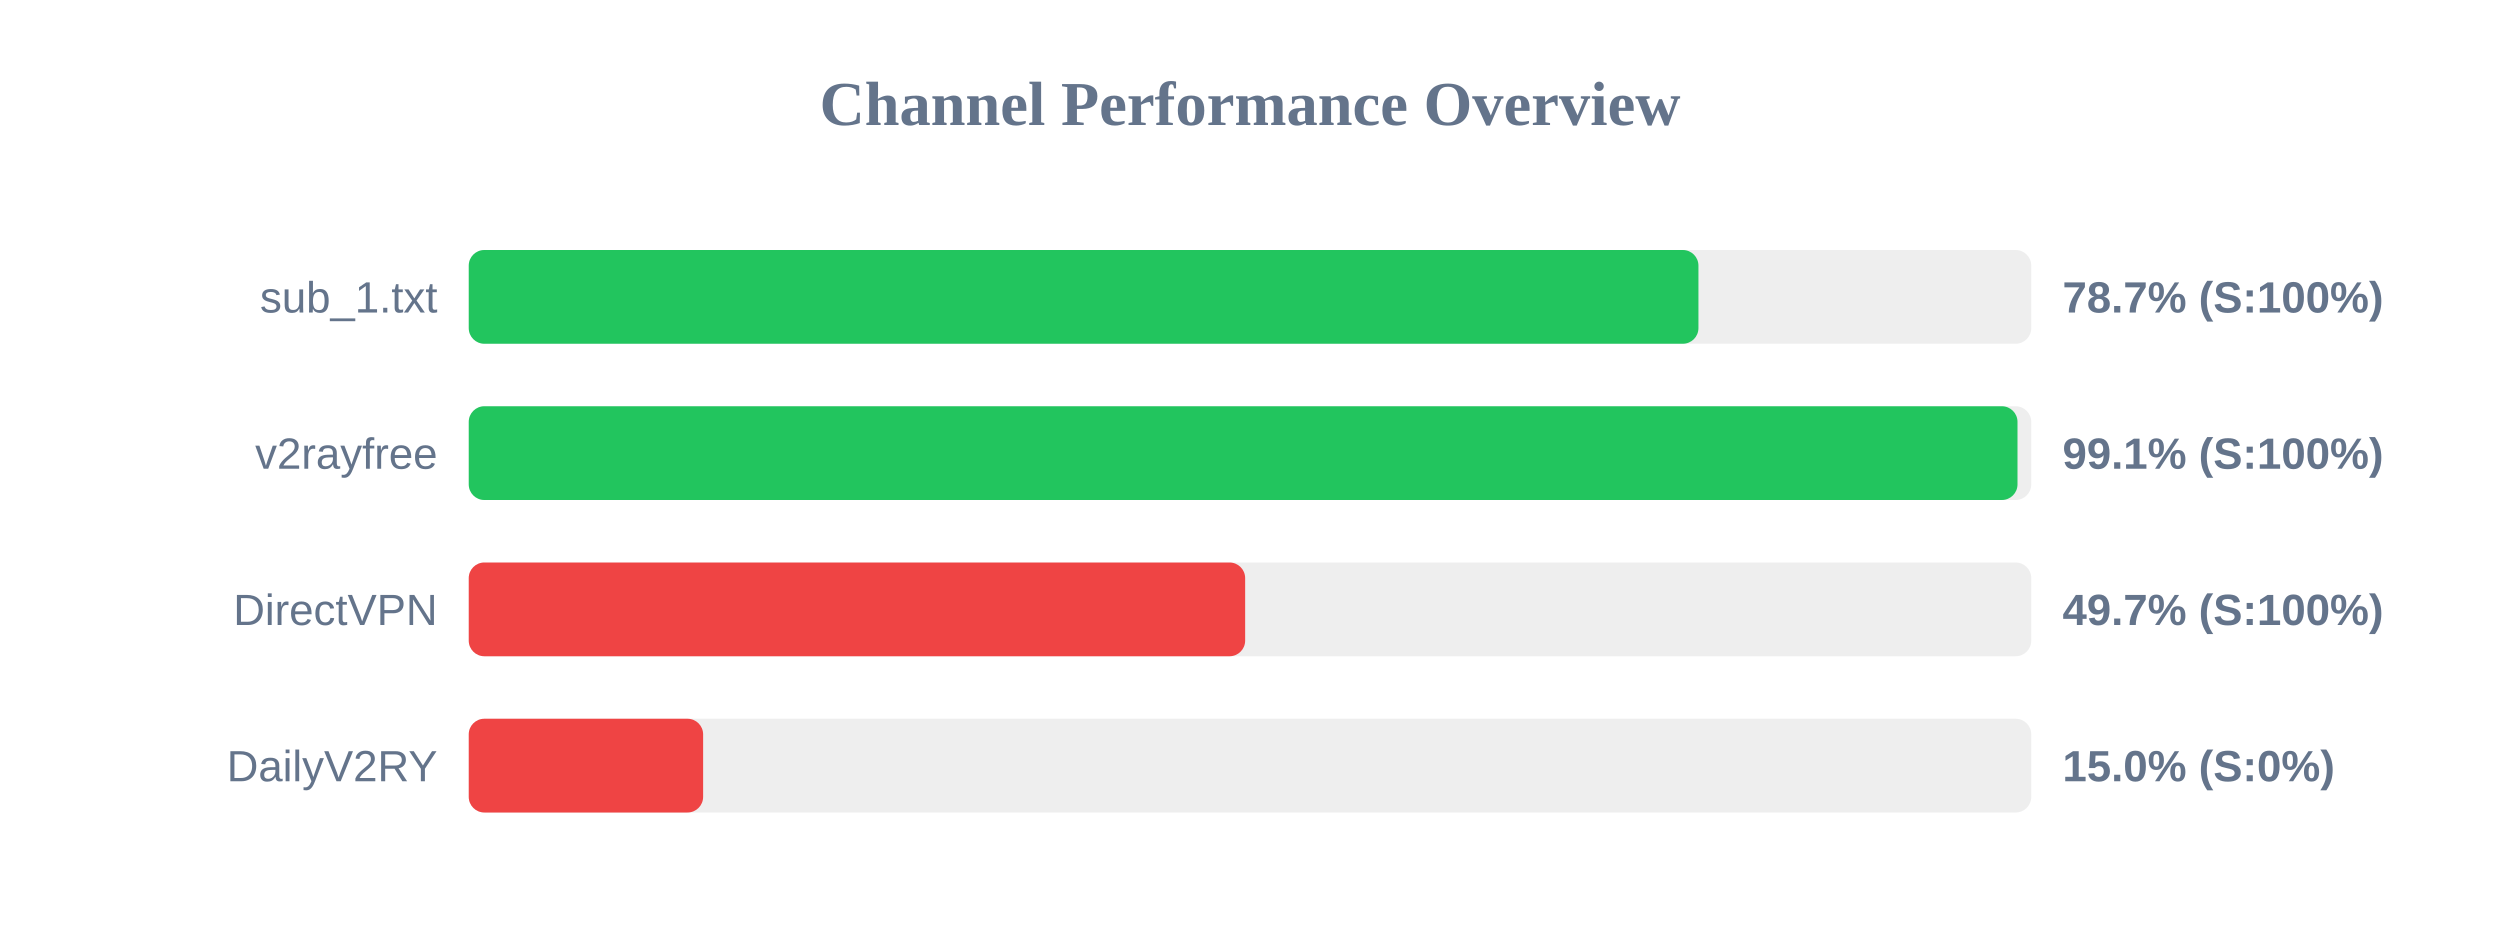
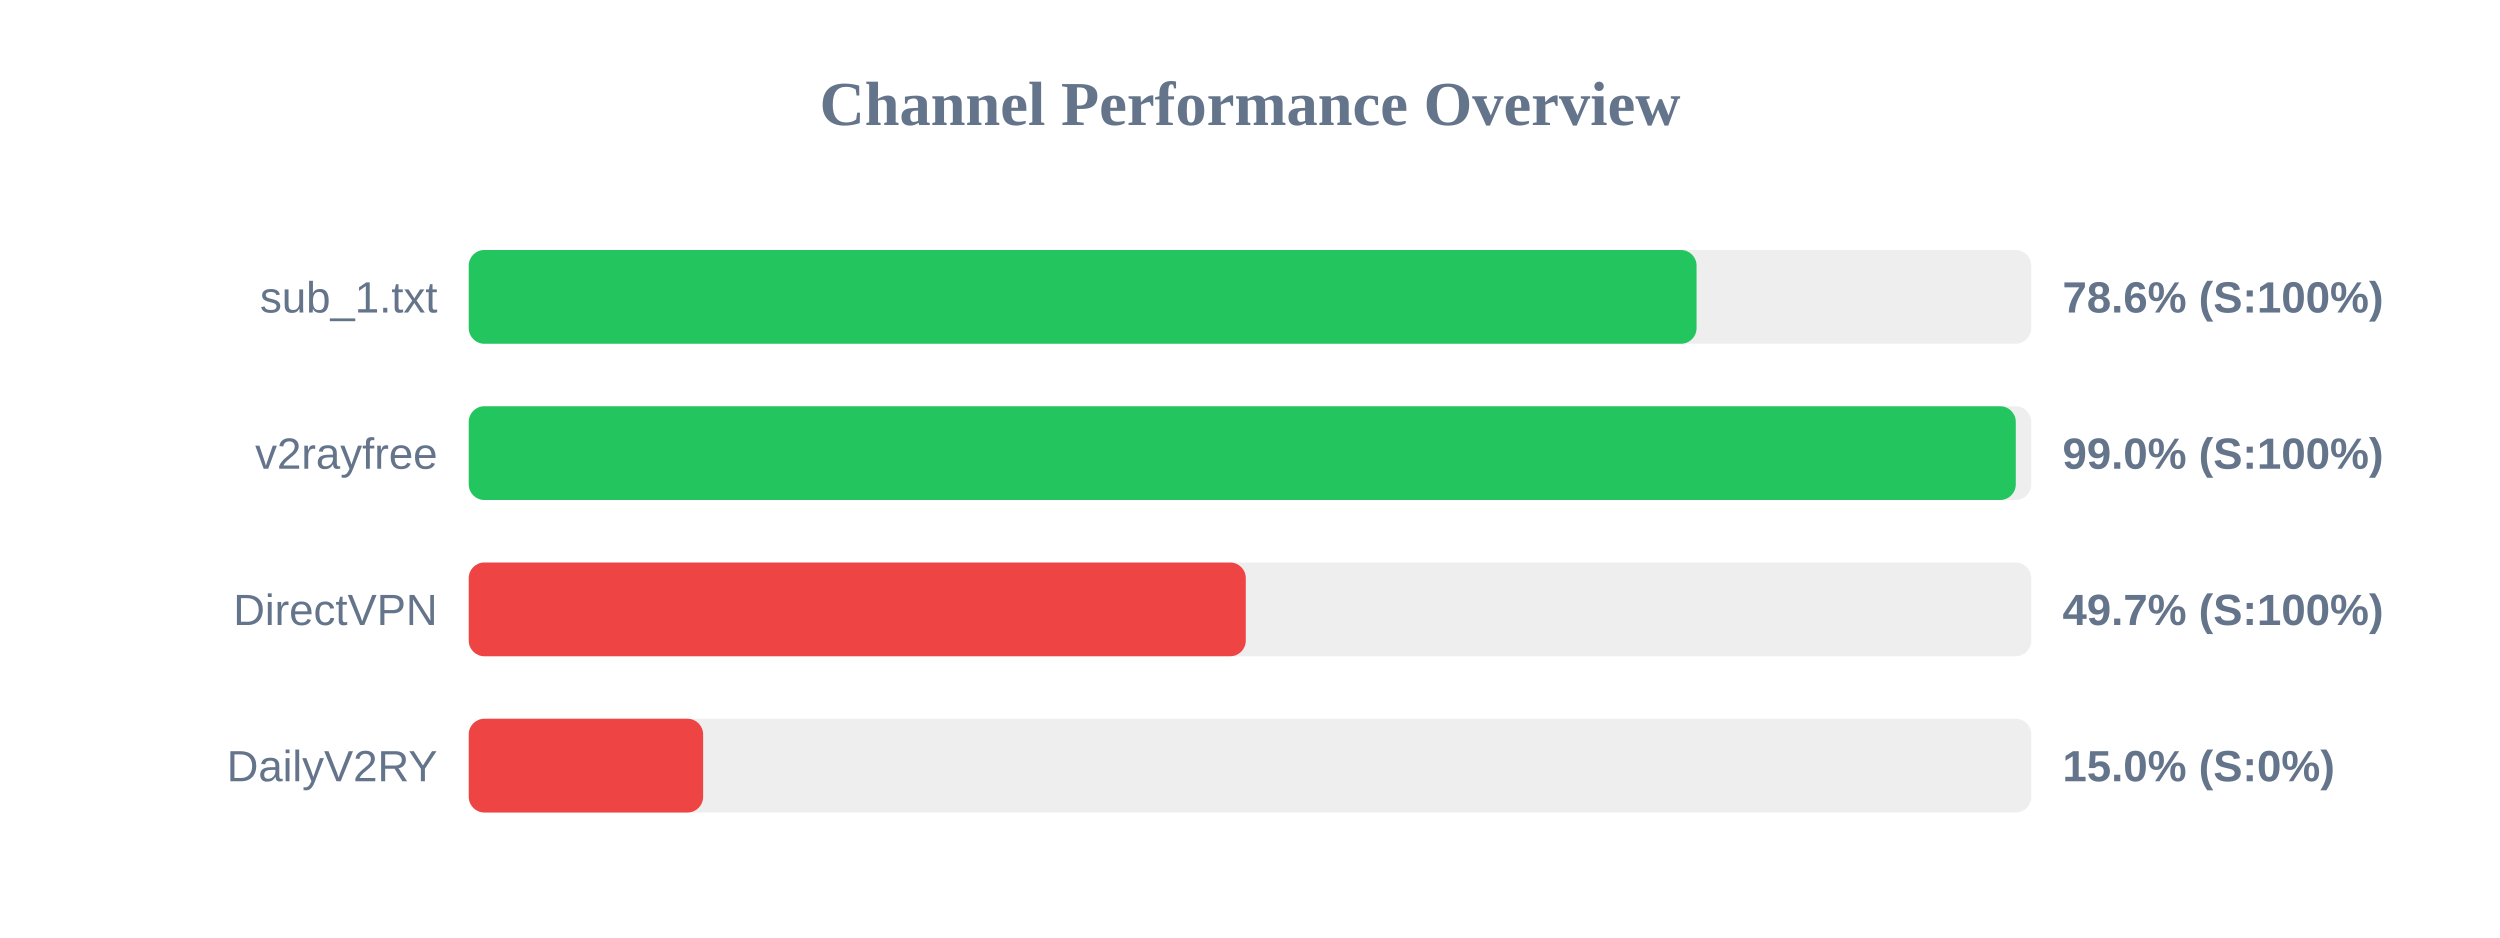
<svg xmlns="http://www.w3.org/2000/svg" width="800" height="300" version="1.1">
  <style>
        .row { font: 14px Arial; fill: #64748b; }
        .score { font: bold 14px Arial; fill: #64748b; }
    </style>
  <text x="400" y="40" text-anchor="middle" font-size="20px" font-weight="bold" fill="#64748b">Channel Performance Overview</text>
  <rect x="150" y="80" width="500" height="30" fill="#eee" rx="5" />
-   <rect x="150" y="80" width="393.5" height="30" fill="#22c55e" rx="5" />
+   <rect x="150" y="80" width="392.9" height="30" fill="#22c55e" rx="5" />
  <text x="140" y="100" text-anchor="end" class="row">sub_1.txt</text>
-   <text x="660" y="100" text-anchor="start" class="score">78.7% (S:100%)</text>
+   <text x="660" y="100" text-anchor="start" class="score">78.6% (S:100%)</text>
  <rect x="150" y="130" width="500" height="30" fill="#eee" rx="5" />
-   <rect x="150" y="130" width="495.6" height="30" fill="#22c55e" rx="5" />
+   <rect x="150" y="130" width="495.05" height="30" fill="#22c55e" rx="5" />
  <text x="140" y="150" text-anchor="end" class="row">v2rayfree</text>
-   <text x="660" y="150" text-anchor="start" class="score">99.1% (S:100%)</text>
+   <text x="660" y="150" text-anchor="start" class="score">99.0% (S:100%)</text>
  <rect x="150" y="180" width="500" height="30" fill="#eee" rx="5" />
-   <rect x="150" y="180" width="248.45" height="30" fill="#ef4444" rx="5" />
+   <rect x="150" y="180" width="248.65" height="30" fill="#ef4444" rx="5" />
  <text x="140" y="200" text-anchor="end" class="row">DirectVPN</text>
  <text x="660" y="200" text-anchor="start" class="score">49.7% (S:100%)</text>
  <rect x="150" y="230" width="500" height="30" fill="#eee" rx="5" />
  <rect x="150" y="230" width="75.0" height="30" fill="#ef4444" rx="5" />
  <text x="140" y="250" text-anchor="end" class="row">DailyV2RY</text>
  <text x="660" y="250" text-anchor="start" class="score">15.0% (S:0%)</text>
</svg>
